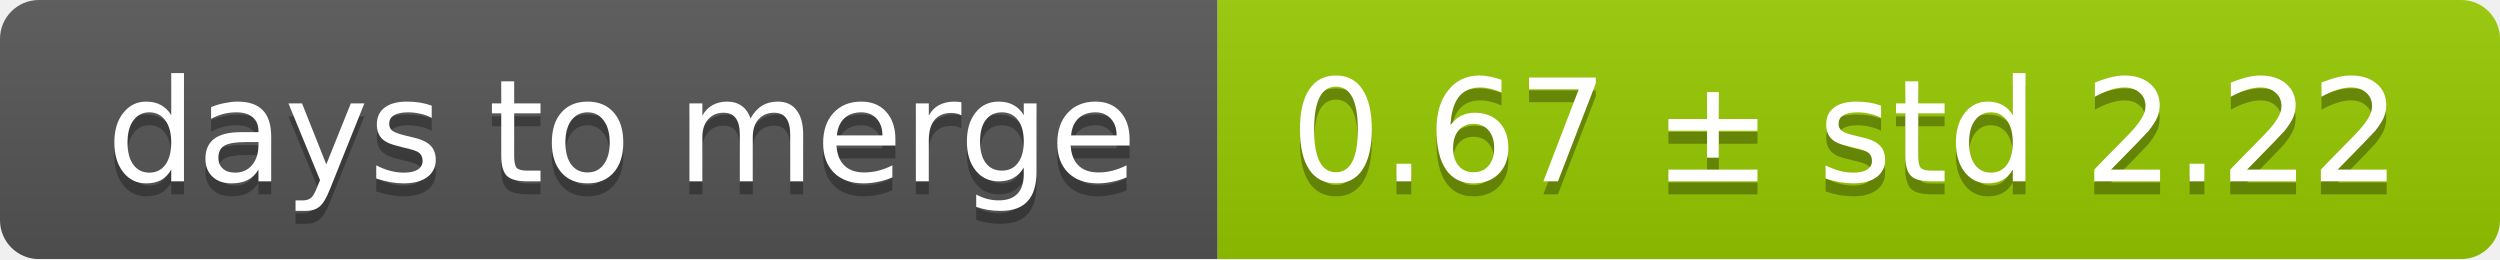
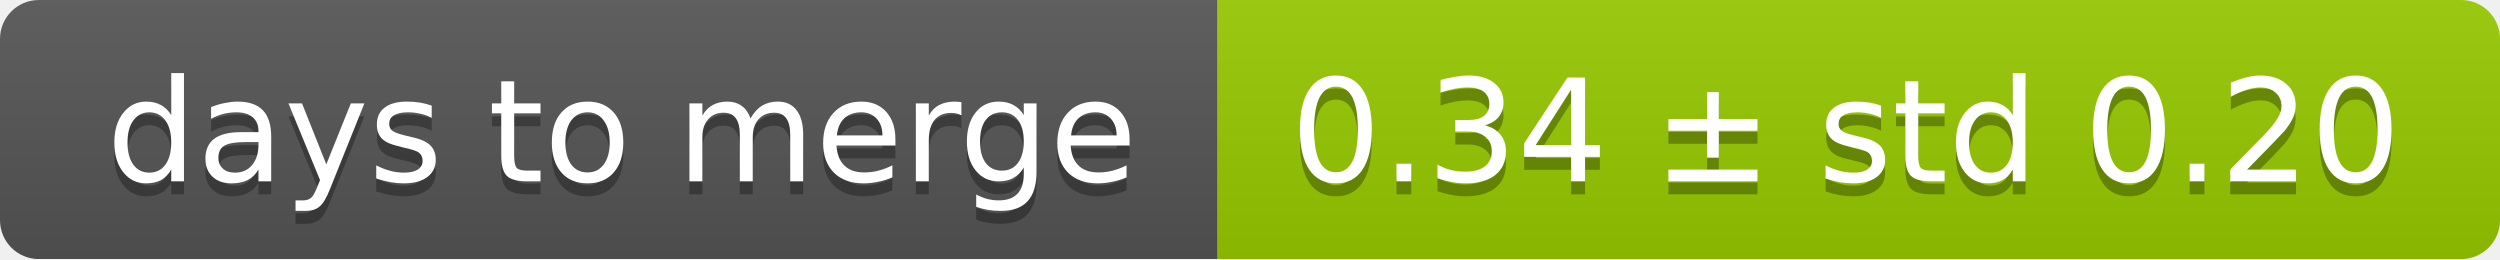
<svg xmlns="http://www.w3.org/2000/svg" width="193" height="20">
  <linearGradient id="smooth" x2="0" y2="100%">
    <stop offset="0" stop-color="#bbb" stop-opacity=".1" />
    <stop offset="1" stop-opacity=".1" />
  </linearGradient>
  <mask id="round">
    <rect width="193" height="20" rx="3" fill="#fff" />
  </mask>
  <g mask="url(#round)">
    <rect width="94" height="20" fill="#555" />
    <rect x="94" width="99" height="20" fill="#97ca00" />
    <rect width="193" height="20" fill="url(#smooth)" />
  </g>
  <g fill="#fff" text-anchor="middle" font-family="DejaVu Sans,Verdana,Geneva,sans-serif" font-size="11">
    <text x="48" y="15" fill="#010101" fill-opacity=".3">days to merge</text>
    <text x="48" y="14">days to merge</text>
-     <text x="142.5" y="15" fill="#010101" fill-opacity=".3">0.67 ± std 2.22</text>
-     <text x="142.5" y="14">0.67 ± std 2.22</text>
+     <text x="142.5" y="15" fill="#010101" fill-opacity=".3">0.34 ± std 0.20</text>
+     <text x="142.5" y="14">0.34 ± std 0.20</text>
  </g>
</svg>
